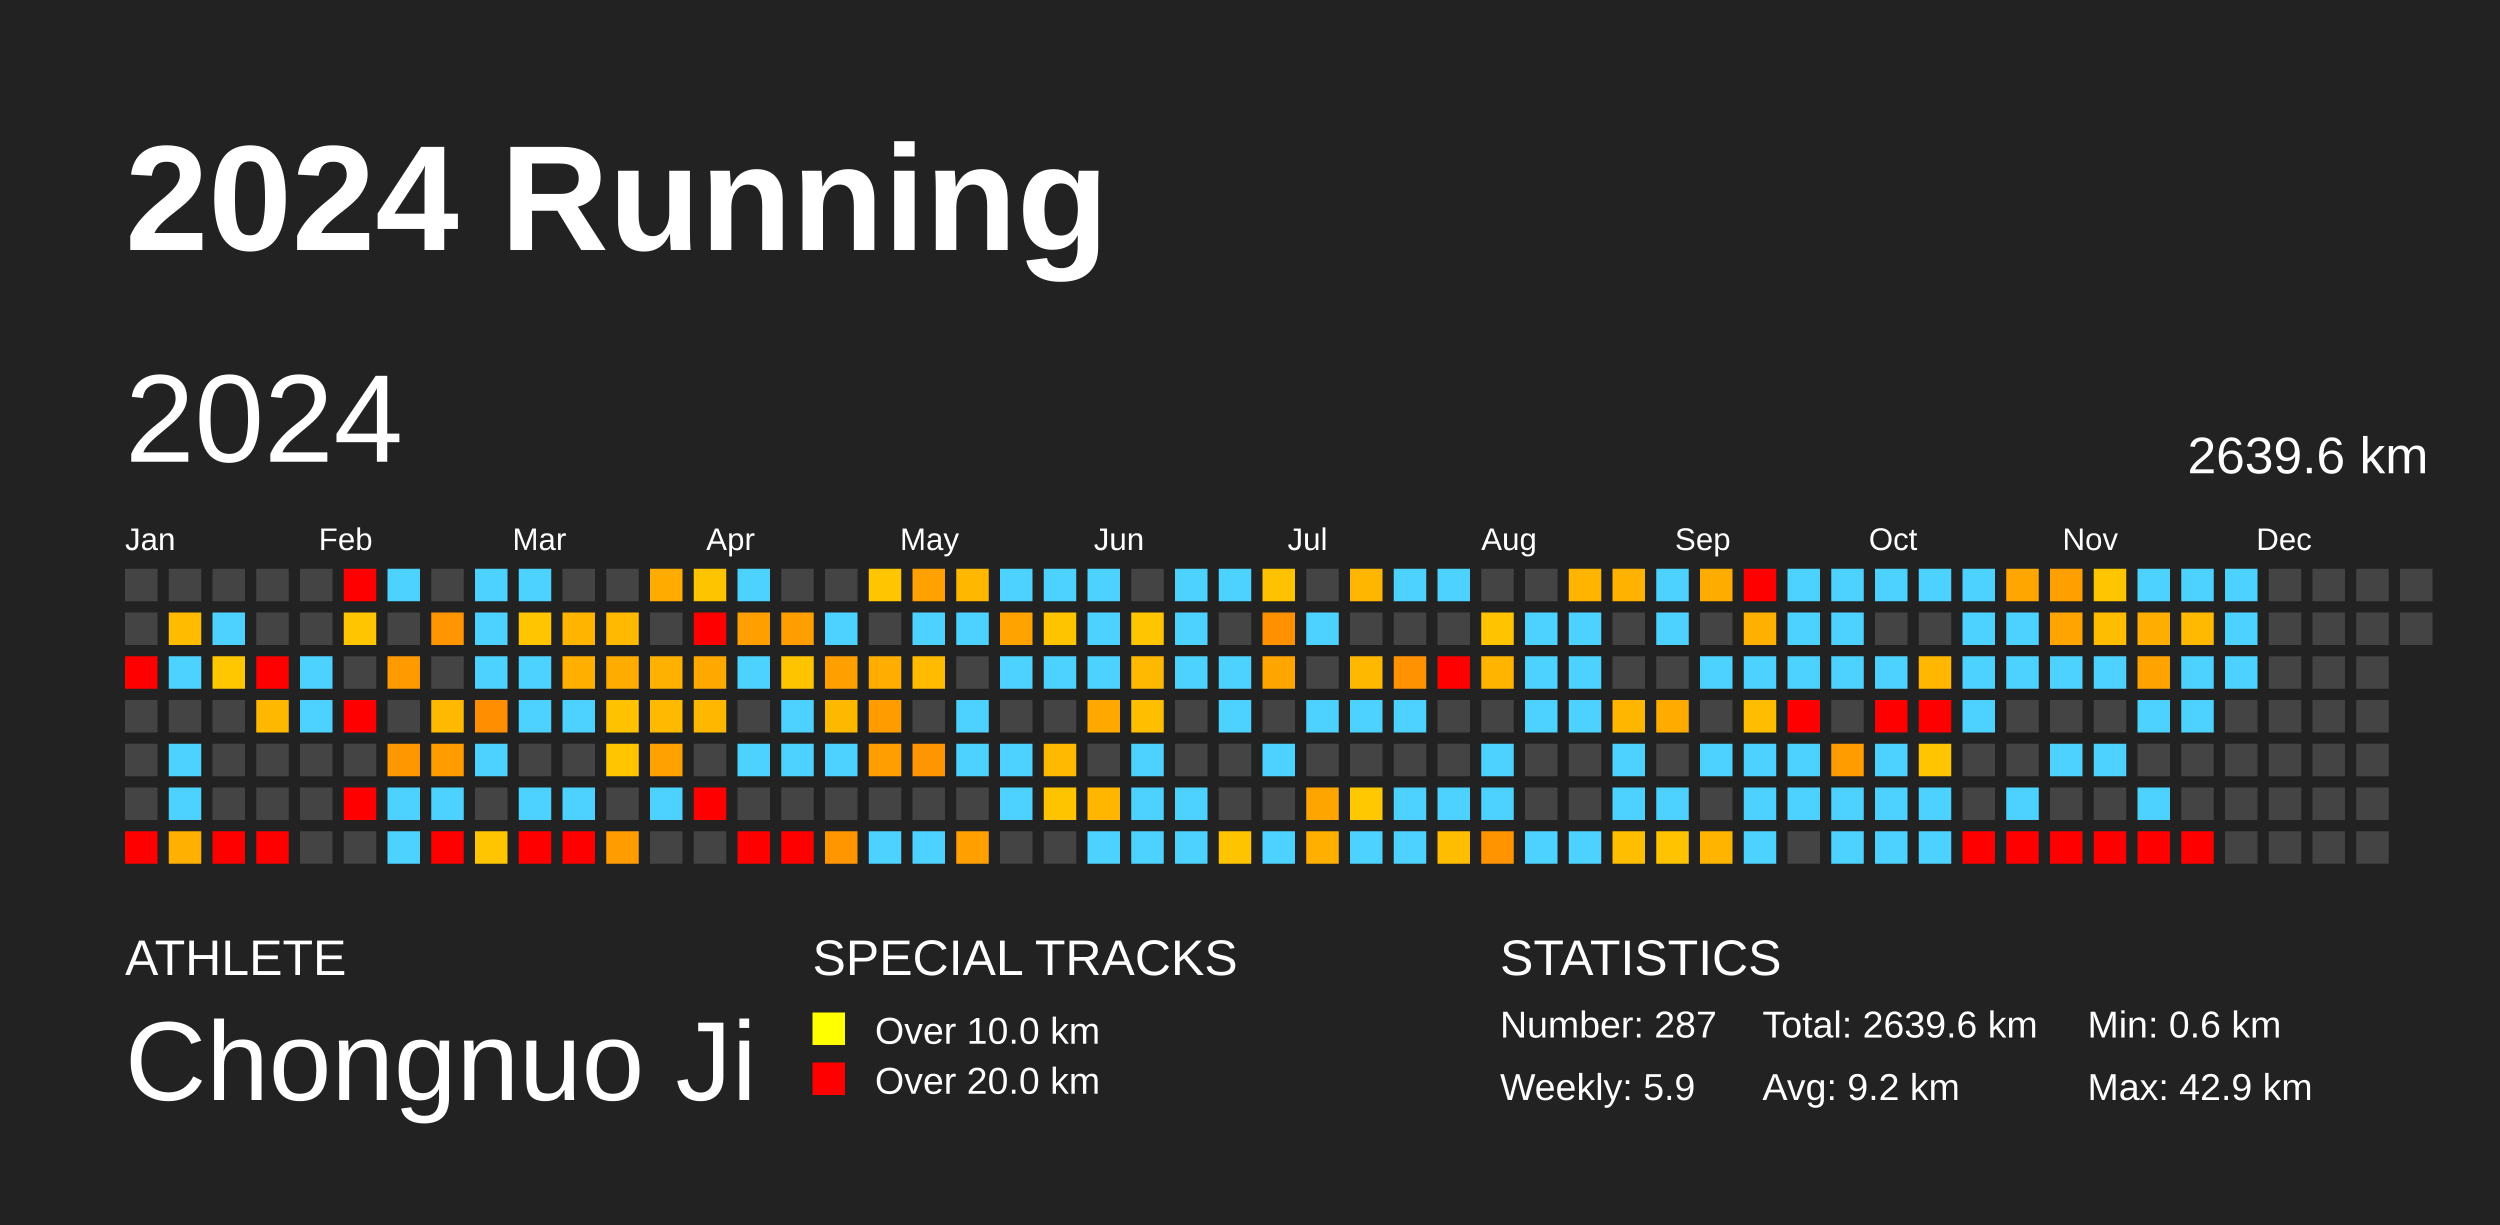
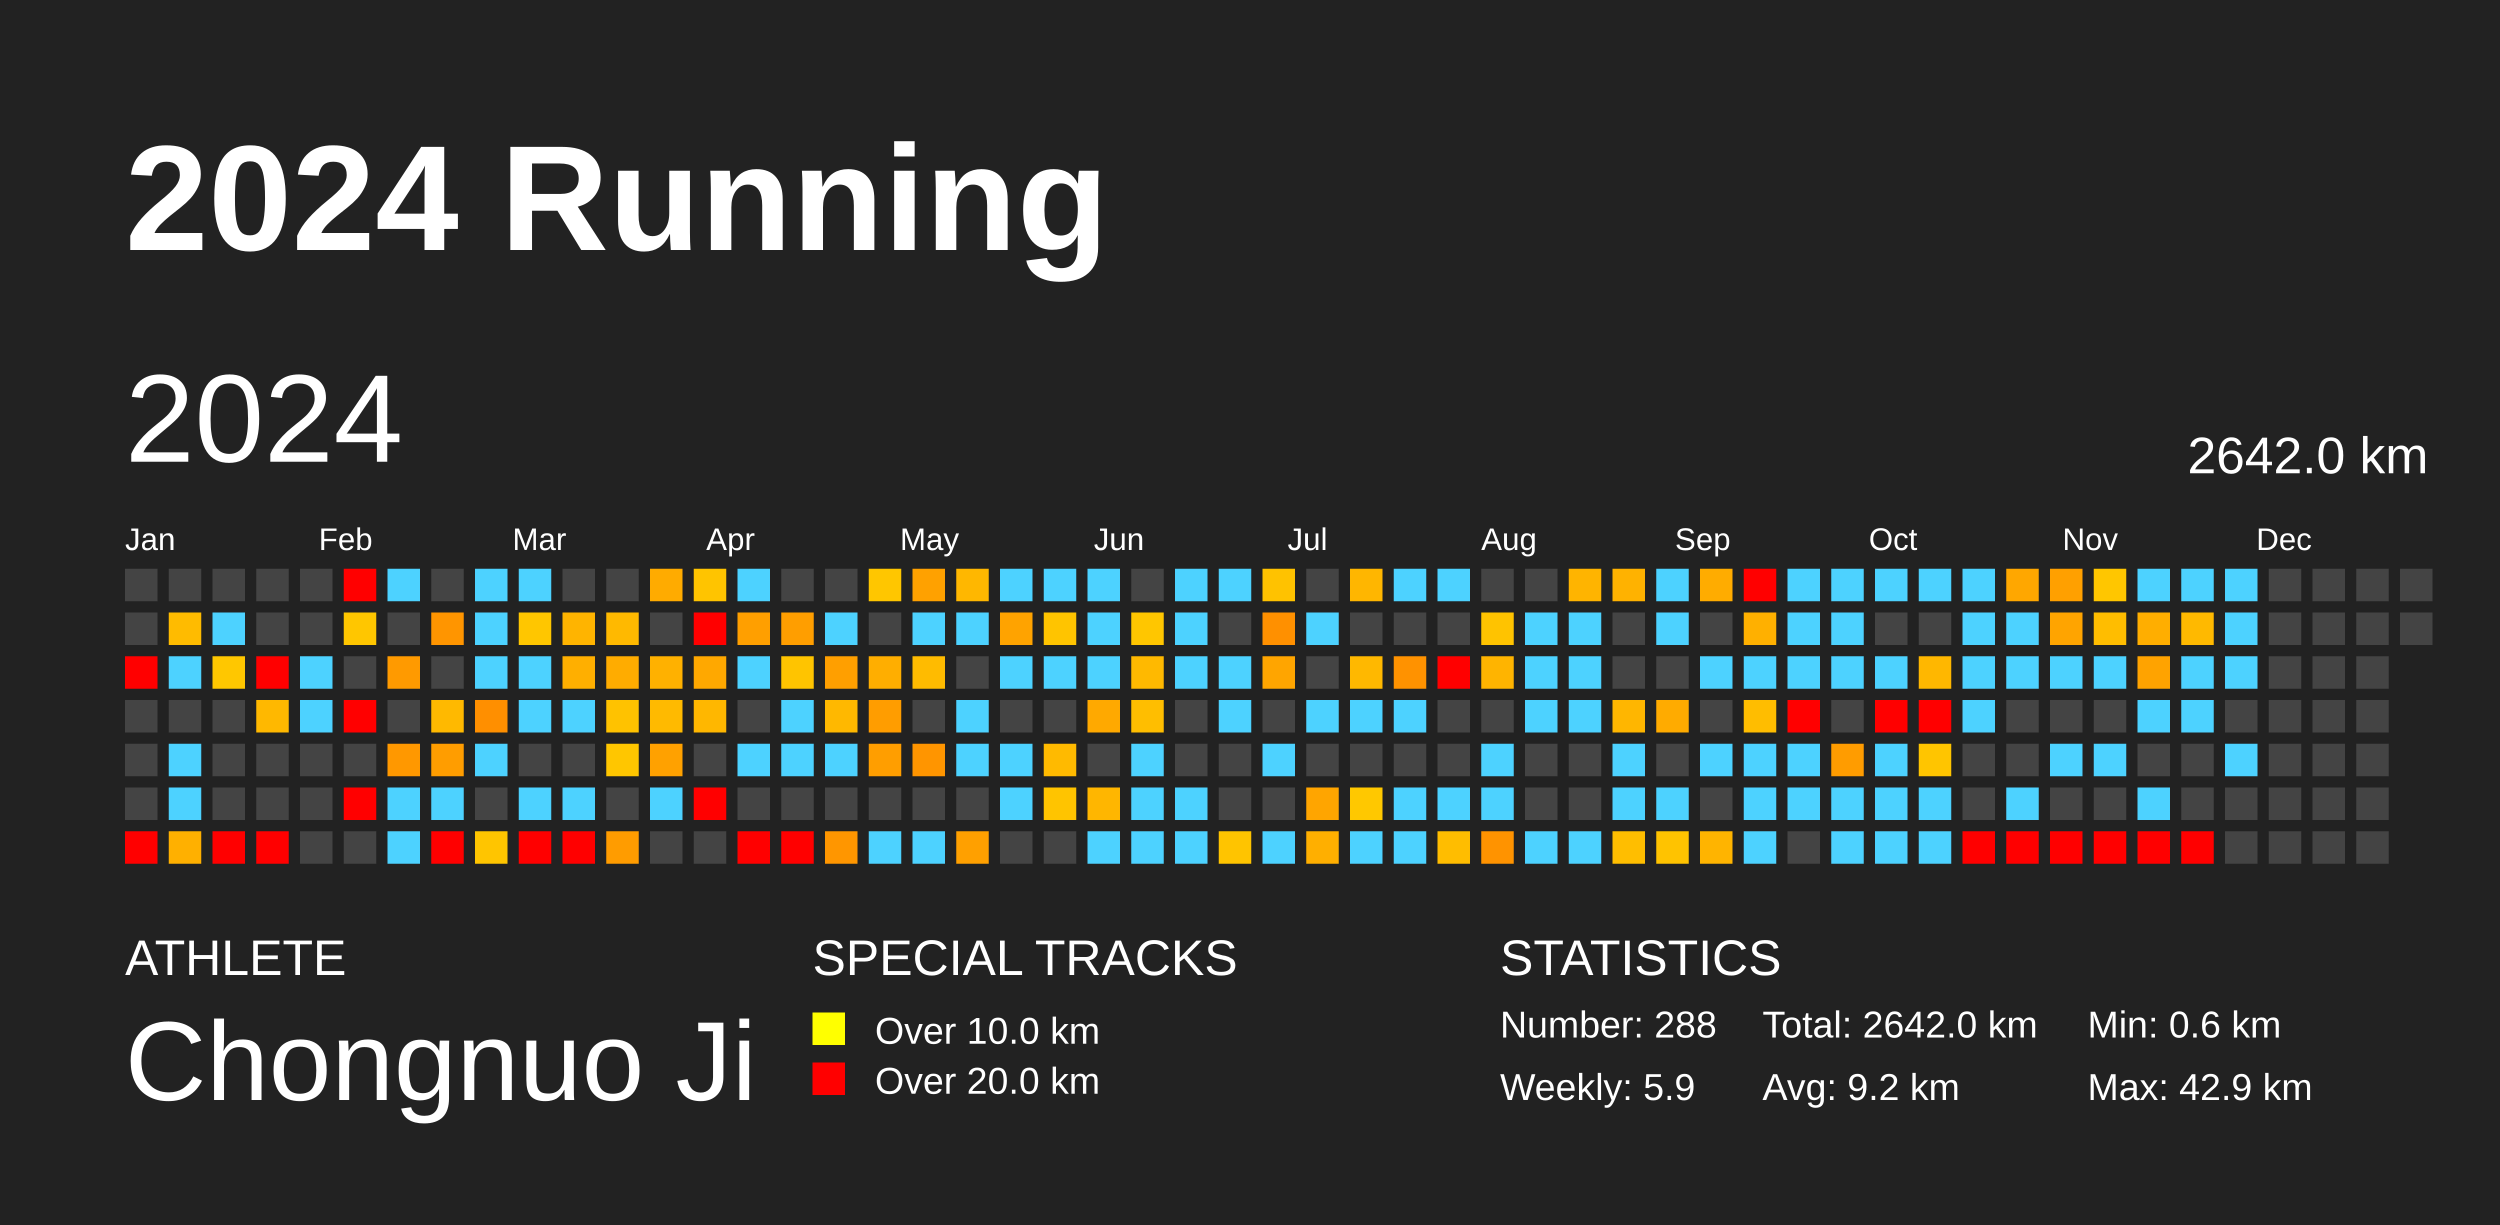
<svg xmlns="http://www.w3.org/2000/svg" baseProfile="full" height="98mm" version="1.1" viewBox="0,0,200,98" width="200mm">
  <defs />
  <rect fill="#222222" height="98" width="200" x="0" y="0" />
  <text fill="#FFFFFF" style="font-size:12px; font-family:Arial; font-weight:bold;" x="10" y="20">2024 Running</text>
  <text fill="#FFFFFF" style="font-size:4px; font-family:Arial" x="10" y="78">ATHLETE</text>
  <text fill="#FFFFFF" style="font-size:9px; font-family:Arial" x="10" y="88">Chongnuo Ji</text>
  <text fill="#FFFFFF" style="font-size:4px; font-family:Arial" x="65" y="78">SPECIAL TRACKS</text>
  <rect fill="yellow" height="2.6" width="2.6" x="65" y="81" />
  <text fill="#FFFFFF" style="font-size:3px; font-family:Arial" x="70" y="83.5">Over 10.0 km</text>
  <rect fill="red" height="2.6" width="2.6" x="65" y="85" />
  <text fill="#FFFFFF" style="font-size:3px; font-family:Arial" x="70" y="87.5">Over 20.0 km</text>
  <text fill="#FFFFFF" style="font-size:4px; font-family:Arial" x="120" y="78">STATISTICS</text>
-   <text fill="#FFFFFF" style="font-size:3px; font-family:Arial" x="120" y="83">Number: 287</text>
+   <text fill="#FFFFFF" style="font-size:3px; font-family:Arial" x="120" y="83">Number: 288</text>
  <text fill="#FFFFFF" style="font-size:3px; font-family:Arial" x="120" y="88">Weekly: 5.9</text>
-   <text fill="#FFFFFF" style="font-size:3px; font-family:Arial" x="141" y="83">Total: 2639.6 km</text>
+   <text fill="#FFFFFF" style="font-size:3px; font-family:Arial" x="141" y="83">Total: 2642.0 km</text>
  <text fill="#FFFFFF" style="font-size:3px; font-family:Arial" x="141" y="88">Avg: 9.2 km</text>
  <text fill="#FFFFFF" style="font-size:3px; font-family:Arial" x="167" y="83">Min: 0.6 km</text>
  <text fill="#FFFFFF" style="font-size:3px; font-family:Arial" x="167" y="88">Max: 42.9 km</text>
  <text dominant-baseline="hanging" fill="#FFFFFF" style="font-size:10.0px; font-family:Arial;" x="10" y="30">2024</text>
-   <text dominant-baseline="hanging" fill="#FFFFFF" style="font-size:4.125px; font-family:Arial;" x="175" y="35">2639.6 km</text>
+   <text dominant-baseline="hanging" fill="#FFFFFF" style="font-size:4.125px; font-family:Arial;" x="175" y="35">2642.0 km</text>
  <text fill="#FFFFFF" style="font-size:2.5px; font-family:Arial" x="10.0" y="44">Jan</text>
  <text fill="#FFFFFF" style="font-size:2.5px; font-family:Arial" x="25.5" y="44">Feb</text>
  <text fill="#FFFFFF" style="font-size:2.5px; font-family:Arial" x="41.0" y="44">Mar</text>
  <text fill="#FFFFFF" style="font-size:2.5px; font-family:Arial" x="56.5" y="44">Apr</text>
  <text fill="#FFFFFF" style="font-size:2.5px; font-family:Arial" x="72.0" y="44">May</text>
  <text fill="#FFFFFF" style="font-size:2.5px; font-family:Arial" x="87.5" y="44">Jun</text>
  <text fill="#FFFFFF" style="font-size:2.5px; font-family:Arial" x="103.0" y="44">Jul</text>
  <text fill="#FFFFFF" style="font-size:2.5px; font-family:Arial" x="118.5" y="44">Aug</text>
  <text fill="#FFFFFF" style="font-size:2.5px; font-family:Arial" x="134.0" y="44">Sep</text>
  <text fill="#FFFFFF" style="font-size:2.5px; font-family:Arial" x="149.5" y="44">Oct</text>
  <text fill="#FFFFFF" style="font-size:2.5px; font-family:Arial" x="165.0" y="44">Nov</text>
  <text fill="#FFFFFF" style="font-size:2.5px; font-family:Arial" x="180.5" y="44">Dec</text>
  <rect fill="#444444" height="2.6" width="2.6" x="10.0" y="45.5" />
  <rect fill="#444444" height="2.6" width="2.6" x="10.0" y="49.0" />
  <rect fill="red" height="2.6" width="2.6" x="10.0" y="52.5" />
  <rect fill="#444444" height="2.6" width="2.6" x="10.0" y="56.0" />
  <rect fill="#444444" height="2.6" width="2.6" x="10.0" y="59.5" />
  <rect fill="#444444" height="2.6" width="2.6" x="10.0" y="63.0" />
  <rect fill="red" height="2.6" width="2.6" x="10.0" y="66.5" />
  <rect fill="#444444" height="2.6" width="2.6" x="13.5" y="45.5" />
  <rect fill="#ffbb00" height="2.6" width="2.6" x="13.5" y="49.0" />
  <rect fill="#4dd2ff" height="2.6" width="2.6" x="13.5" y="52.5" />
  <rect fill="#444444" height="2.6" width="2.6" x="13.5" y="56.0" />
  <rect fill="#4dd2ff" height="2.6" width="2.6" x="13.5" y="59.5" />
  <rect fill="#4dd2ff" height="2.6" width="2.6" x="13.5" y="63.0" />
  <rect fill="#ffb000" height="2.6" width="2.6" x="13.5" y="66.5" />
  <rect fill="#444444" height="2.6" width="2.6" x="17.0" y="45.5" />
  <rect fill="#4dd2ff" height="2.6" width="2.6" x="17.0" y="49.0" />
  <rect fill="#ffc700" height="2.6" width="2.6" x="17.0" y="52.5" />
  <rect fill="#444444" height="2.6" width="2.6" x="17.0" y="56.0" />
  <rect fill="#444444" height="2.6" width="2.6" x="17.0" y="59.5" />
  <rect fill="#444444" height="2.6" width="2.6" x="17.0" y="63.0" />
  <rect fill="red" height="2.6" width="2.6" x="17.0" y="66.5" />
  <rect fill="#444444" height="2.6" width="2.6" x="20.5" y="45.5" />
  <rect fill="#444444" height="2.6" width="2.6" x="20.5" y="49.0" />
  <rect fill="red" height="2.6" width="2.6" x="20.5" y="52.5" />
  <rect fill="#ffb800" height="2.6" width="2.6" x="20.5" y="56.0" />
  <rect fill="#444444" height="2.6" width="2.6" x="20.5" y="59.5" />
  <rect fill="#444444" height="2.6" width="2.6" x="20.5" y="63.0" />
  <rect fill="red" height="2.6" width="2.6" x="20.5" y="66.5" />
  <rect fill="#444444" height="2.6" width="2.6" x="24.0" y="45.5" />
  <rect fill="#444444" height="2.6" width="2.6" x="24.0" y="49.0" />
  <rect fill="#4dd2ff" height="2.6" width="2.6" x="24.0" y="52.5" />
  <rect fill="#4dd2ff" height="2.6" width="2.6" x="24.0" y="56.0" />
  <rect fill="#444444" height="2.6" width="2.6" x="24.0" y="59.5" />
  <rect fill="#444444" height="2.6" width="2.6" x="24.0" y="63.0" />
  <rect fill="#444444" height="2.6" width="2.6" x="24.0" y="66.5" />
  <rect fill="red" height="2.6" width="2.6" x="27.5" y="45.5" />
  <rect fill="#ffc600" height="2.6" width="2.6" x="27.5" y="49.0" />
  <rect fill="#444444" height="2.6" width="2.6" x="27.5" y="52.5" />
  <rect fill="red" height="2.6" width="2.6" x="27.5" y="56.0" />
  <rect fill="#444444" height="2.6" width="2.6" x="27.5" y="59.5" />
  <rect fill="red" height="2.6" width="2.6" x="27.5" y="63.0" />
  <rect fill="#444444" height="2.6" width="2.6" x="27.5" y="66.5" />
  <rect fill="#4dd2ff" height="2.6" width="2.6" x="31.0" y="45.5" />
  <rect fill="#444444" height="2.6" width="2.6" x="31.0" y="49.0" />
  <rect fill="#ff9a00" height="2.6" width="2.6" x="31.0" y="52.5" />
  <rect fill="#444444" height="2.6" width="2.6" x="31.0" y="56.0" />
  <rect fill="#ff9800" height="2.6" width="2.6" x="31.0" y="59.5" />
  <rect fill="#4dd2ff" height="2.6" width="2.6" x="31.0" y="63.0" />
  <rect fill="#4dd2ff" height="2.6" width="2.6" x="31.0" y="66.5" />
  <rect fill="#444444" height="2.6" width="2.6" x="34.5" y="45.5" />
  <rect fill="#ff9500" height="2.6" width="2.6" x="34.5" y="49.0" />
  <rect fill="#444444" height="2.6" width="2.6" x="34.5" y="52.5" />
  <rect fill="#ffb900" height="2.6" width="2.6" x="34.5" y="56.0" />
  <rect fill="#ff9d00" height="2.6" width="2.6" x="34.5" y="59.5" />
  <rect fill="#4dd2ff" height="2.6" width="2.6" x="34.5" y="63.0" />
  <rect fill="red" height="2.6" width="2.6" x="34.5" y="66.5" />
  <rect fill="#4dd2ff" height="2.6" width="2.6" x="38.0" y="45.5" />
  <rect fill="#4dd2ff" height="2.6" width="2.6" x="38.0" y="49.0" />
  <rect fill="#4dd2ff" height="2.6" width="2.6" x="38.0" y="52.5" />
  <rect fill="#ff8f00" height="2.6" width="2.6" x="38.0" y="56.0" />
  <rect fill="#4dd2ff" height="2.6" width="2.6" x="38.0" y="59.5" />
  <rect fill="#444444" height="2.6" width="2.6" x="38.0" y="63.0" />
  <rect fill="#ffc500" height="2.6" width="2.6" x="38.0" y="66.5" />
  <rect fill="#4dd2ff" height="2.6" width="2.6" x="41.5" y="45.5" />
  <rect fill="#ffc600" height="2.6" width="2.6" x="41.5" y="49.0" />
  <rect fill="#4dd2ff" height="2.6" width="2.6" x="41.5" y="52.5" />
  <rect fill="#4dd2ff" height="2.6" width="2.6" x="41.5" y="56.0" />
  <rect fill="#444444" height="2.6" width="2.6" x="41.5" y="59.5" />
  <rect fill="#4dd2ff" height="2.6" width="2.6" x="41.5" y="63.0" />
  <rect fill="red" height="2.6" width="2.6" x="41.5" y="66.5" />
  <rect fill="#444444" height="2.6" width="2.6" x="45.0" y="45.5" />
  <rect fill="#ffb400" height="2.6" width="2.6" x="45.0" y="49.0" />
  <rect fill="#ffaf00" height="2.6" width="2.6" x="45.0" y="52.5" />
  <rect fill="#4dd2ff" height="2.6" width="2.6" x="45.0" y="56.0" />
  <rect fill="#444444" height="2.6" width="2.6" x="45.0" y="59.5" />
  <rect fill="#4dd2ff" height="2.6" width="2.6" x="45.0" y="63.0" />
  <rect fill="red" height="2.6" width="2.6" x="45.0" y="66.5" />
  <rect fill="#444444" height="2.6" width="2.6" x="48.5" y="45.5" />
  <rect fill="#ffb900" height="2.6" width="2.6" x="48.5" y="49.0" />
  <rect fill="#ffac00" height="2.6" width="2.6" x="48.5" y="52.5" />
  <rect fill="#ffc200" height="2.6" width="2.6" x="48.5" y="56.0" />
  <rect fill="#ffc600" height="2.6" width="2.6" x="48.5" y="59.5" />
  <rect fill="#444444" height="2.6" width="2.6" x="48.5" y="63.0" />
  <rect fill="#ff9c00" height="2.6" width="2.6" x="48.5" y="66.5" />
  <rect fill="#ffab00" height="2.6" width="2.6" x="52.0" y="45.5" />
  <rect fill="#444444" height="2.6" width="2.6" x="52.0" y="49.0" />
  <rect fill="#ffb100" height="2.6" width="2.6" x="52.0" y="52.5" />
  <rect fill="#ffba00" height="2.6" width="2.6" x="52.0" y="56.0" />
  <rect fill="#ffa100" height="2.6" width="2.6" x="52.0" y="59.5" />
  <rect fill="#4dd2ff" height="2.6" width="2.6" x="52.0" y="63.0" />
  <rect fill="#444444" height="2.6" width="2.6" x="52.0" y="66.5" />
  <rect fill="#ffc400" height="2.6" width="2.6" x="55.5" y="45.5" />
  <rect fill="red" height="2.6" width="2.6" x="55.5" y="49.0" />
  <rect fill="#ffa800" height="2.6" width="2.6" x="55.5" y="52.5" />
  <rect fill="#ffb700" height="2.6" width="2.6" x="55.5" y="56.0" />
  <rect fill="#444444" height="2.6" width="2.6" x="55.5" y="59.5" />
  <rect fill="red" height="2.6" width="2.6" x="55.5" y="63.0" />
  <rect fill="#444444" height="2.6" width="2.6" x="55.5" y="66.5" />
  <rect fill="#4dd2ff" height="2.6" width="2.6" x="59.0" y="45.5" />
  <rect fill="#ff9f00" height="2.6" width="2.6" x="59.0" y="49.0" />
  <rect fill="#4dd2ff" height="2.6" width="2.6" x="59.0" y="52.5" />
  <rect fill="#444444" height="2.6" width="2.6" x="59.0" y="56.0" />
  <rect fill="#4dd2ff" height="2.6" width="2.6" x="59.0" y="59.5" />
  <rect fill="#444444" height="2.6" width="2.6" x="59.0" y="63.0" />
  <rect fill="red" height="2.6" width="2.6" x="59.0" y="66.5" />
  <rect fill="#444444" height="2.6" width="2.6" x="62.5" y="45.5" />
  <rect fill="#ff9e00" height="2.6" width="2.6" x="62.5" y="49.0" />
  <rect fill="#ffc400" height="2.6" width="2.6" x="62.5" y="52.5" />
  <rect fill="#4dd2ff" height="2.6" width="2.6" x="62.5" y="56.0" />
  <rect fill="#4dd2ff" height="2.6" width="2.6" x="62.5" y="59.5" />
  <rect fill="#444444" height="2.6" width="2.6" x="62.5" y="63.0" />
  <rect fill="red" height="2.6" width="2.6" x="62.5" y="66.5" />
  <rect fill="#444444" height="2.6" width="2.6" x="66.0" y="45.5" />
  <rect fill="#4dd2ff" height="2.6" width="2.6" x="66.0" y="49.0" />
  <rect fill="#ff9f00" height="2.6" width="2.6" x="66.0" y="52.5" />
  <rect fill="#ffb800" height="2.6" width="2.6" x="66.0" y="56.0" />
  <rect fill="#4dd2ff" height="2.6" width="2.6" x="66.0" y="59.5" />
  <rect fill="#444444" height="2.6" width="2.6" x="66.0" y="63.0" />
  <rect fill="#ff9600" height="2.6" width="2.6" x="66.0" y="66.5" />
  <rect fill="#ffc600" height="2.6" width="2.6" x="69.5" y="45.5" />
  <rect fill="#444444" height="2.6" width="2.6" x="69.5" y="49.0" />
  <rect fill="#ffae00" height="2.6" width="2.6" x="69.5" y="52.5" />
  <rect fill="#ff9d00" height="2.6" width="2.6" x="69.5" y="56.0" />
  <rect fill="#ff9e00" height="2.6" width="2.6" x="69.5" y="59.5" />
  <rect fill="#444444" height="2.6" width="2.6" x="69.5" y="63.0" />
  <rect fill="#4dd2ff" height="2.6" width="2.6" x="69.5" y="66.5" />
  <rect fill="#ffa100" height="2.6" width="2.6" x="73.0" y="45.5" />
  <rect fill="#4dd2ff" height="2.6" width="2.6" x="73.0" y="49.0" />
  <rect fill="#ffbb00" height="2.6" width="2.6" x="73.0" y="52.5" />
  <rect fill="#444444" height="2.6" width="2.6" x="73.0" y="56.0" />
  <rect fill="#ff9500" height="2.6" width="2.6" x="73.0" y="59.5" />
  <rect fill="#444444" height="2.6" width="2.6" x="73.0" y="63.0" />
  <rect fill="#4dd2ff" height="2.6" width="2.6" x="73.0" y="66.5" />
  <rect fill="#ffb700" height="2.6" width="2.6" x="76.5" y="45.5" />
  <rect fill="#4dd2ff" height="2.6" width="2.6" x="76.5" y="49.0" />
  <rect fill="#444444" height="2.6" width="2.6" x="76.5" y="52.5" />
  <rect fill="#4dd2ff" height="2.6" width="2.6" x="76.5" y="56.0" />
  <rect fill="#4dd2ff" height="2.6" width="2.6" x="76.5" y="59.5" />
  <rect fill="#444444" height="2.6" width="2.6" x="76.5" y="63.0" />
  <rect fill="#ffa000" height="2.6" width="2.6" x="76.5" y="66.5" />
  <rect fill="#4dd2ff" height="2.6" width="2.6" x="80.0" y="45.5" />
  <rect fill="#ffa300" height="2.6" width="2.6" x="80.0" y="49.0" />
  <rect fill="#4dd2ff" height="2.6" width="2.6" x="80.0" y="52.5" />
  <rect fill="#444444" height="2.6" width="2.6" x="80.0" y="56.0" />
  <rect fill="#4dd2ff" height="2.6" width="2.6" x="80.0" y="59.5" />
  <rect fill="#4dd2ff" height="2.6" width="2.6" x="80.0" y="63.0" />
  <rect fill="#444444" height="2.6" width="2.6" x="80.0" y="66.5" />
  <rect fill="#4dd2ff" height="2.6" width="2.6" x="83.5" y="45.5" />
  <rect fill="#ffc400" height="2.6" width="2.6" x="83.5" y="49.0" />
  <rect fill="#4dd2ff" height="2.6" width="2.6" x="83.5" y="52.5" />
  <rect fill="#444444" height="2.6" width="2.6" x="83.5" y="56.0" />
  <rect fill="#ffba00" height="2.6" width="2.6" x="83.5" y="59.5" />
  <rect fill="#ffc400" height="2.6" width="2.6" x="83.5" y="63.0" />
  <rect fill="#444444" height="2.6" width="2.6" x="83.5" y="66.5" />
  <rect fill="#4dd2ff" height="2.6" width="2.6" x="87.0" y="45.5" />
  <rect fill="#4dd2ff" height="2.6" width="2.6" x="87.0" y="49.0" />
  <rect fill="#4dd2ff" height="2.6" width="2.6" x="87.0" y="52.5" />
  <rect fill="#ffa900" height="2.6" width="2.6" x="87.0" y="56.0" />
  <rect fill="#444444" height="2.6" width="2.6" x="87.0" y="59.5" />
  <rect fill="#ffb600" height="2.6" width="2.6" x="87.0" y="63.0" />
  <rect fill="#4dd2ff" height="2.6" width="2.6" x="87.0" y="66.5" />
  <rect fill="#444444" height="2.6" width="2.6" x="90.5" y="45.5" />
  <rect fill="#ffc600" height="2.6" width="2.6" x="90.5" y="49.0" />
  <rect fill="#ffb900" height="2.6" width="2.6" x="90.5" y="52.5" />
  <rect fill="#ffbe00" height="2.6" width="2.6" x="90.5" y="56.0" />
  <rect fill="#4dd2ff" height="2.6" width="2.6" x="90.5" y="59.5" />
  <rect fill="#4dd2ff" height="2.6" width="2.6" x="90.5" y="63.0" />
  <rect fill="#4dd2ff" height="2.6" width="2.6" x="90.5" y="66.5" />
  <rect fill="#4dd2ff" height="2.6" width="2.6" x="94.0" y="45.5" />
  <rect fill="#4dd2ff" height="2.6" width="2.6" x="94.0" y="49.0" />
  <rect fill="#4dd2ff" height="2.6" width="2.6" x="94.0" y="52.5" />
  <rect fill="#444444" height="2.6" width="2.6" x="94.0" y="56.0" />
  <rect fill="#444444" height="2.6" width="2.6" x="94.0" y="59.5" />
  <rect fill="#4dd2ff" height="2.6" width="2.6" x="94.0" y="63.0" />
  <rect fill="#4dd2ff" height="2.6" width="2.6" x="94.0" y="66.5" />
  <rect fill="#4dd2ff" height="2.6" width="2.6" x="97.5" y="45.5" />
  <rect fill="#444444" height="2.6" width="2.6" x="97.5" y="49.0" />
  <rect fill="#4dd2ff" height="2.6" width="2.6" x="97.5" y="52.5" />
  <rect fill="#4dd2ff" height="2.6" width="2.6" x="97.5" y="56.0" />
  <rect fill="#444444" height="2.6" width="2.6" x="97.5" y="59.5" />
  <rect fill="#444444" height="2.6" width="2.6" x="97.5" y="63.0" />
  <rect fill="#ffc400" height="2.6" width="2.6" x="97.5" y="66.5" />
  <rect fill="#ffc200" height="2.6" width="2.6" x="101.0" y="45.5" />
  <rect fill="#ff9000" height="2.6" width="2.6" x="101.0" y="49.0" />
  <rect fill="#ffa500" height="2.6" width="2.6" x="101.0" y="52.5" />
  <rect fill="#444444" height="2.6" width="2.6" x="101.0" y="56.0" />
  <rect fill="#4dd2ff" height="2.6" width="2.6" x="101.0" y="59.5" />
  <rect fill="#444444" height="2.6" width="2.6" x="101.0" y="63.0" />
  <rect fill="#4dd2ff" height="2.6" width="2.6" x="101.0" y="66.5" />
  <rect fill="#444444" height="2.6" width="2.6" x="104.5" y="45.5" />
  <rect fill="#4dd2ff" height="2.6" width="2.6" x="104.5" y="49.0" />
  <rect fill="#444444" height="2.6" width="2.6" x="104.5" y="52.5" />
  <rect fill="#4dd2ff" height="2.6" width="2.6" x="104.5" y="56.0" />
  <rect fill="#444444" height="2.6" width="2.6" x="104.5" y="59.5" />
  <rect fill="#ffa500" height="2.6" width="2.6" x="104.5" y="63.0" />
  <rect fill="#ffaf00" height="2.6" width="2.6" x="104.5" y="66.5" />
  <rect fill="#ffb600" height="2.6" width="2.6" x="108.0" y="45.5" />
  <rect fill="#444444" height="2.6" width="2.6" x="108.0" y="49.0" />
  <rect fill="#ffb800" height="2.6" width="2.6" x="108.0" y="52.5" />
  <rect fill="#4dd2ff" height="2.6" width="2.6" x="108.0" y="56.0" />
  <rect fill="#444444" height="2.6" width="2.6" x="108.0" y="59.5" />
  <rect fill="#ffc800" height="2.6" width="2.6" x="108.0" y="63.0" />
  <rect fill="#4dd2ff" height="2.6" width="2.6" x="108.0" y="66.5" />
  <rect fill="#4dd2ff" height="2.6" width="2.6" x="111.5" y="45.5" />
  <rect fill="#444444" height="2.6" width="2.6" x="111.5" y="49.0" />
  <rect fill="#ff9200" height="2.6" width="2.6" x="111.5" y="52.5" />
  <rect fill="#4dd2ff" height="2.6" width="2.6" x="111.5" y="56.0" />
  <rect fill="#444444" height="2.6" width="2.6" x="111.5" y="59.5" />
  <rect fill="#4dd2ff" height="2.6" width="2.6" x="111.5" y="63.0" />
  <rect fill="#4dd2ff" height="2.6" width="2.6" x="111.5" y="66.5" />
  <rect fill="#4dd2ff" height="2.6" width="2.6" x="115.0" y="45.5" />
  <rect fill="#444444" height="2.6" width="2.6" x="115.0" y="49.0" />
  <rect fill="red" height="2.6" width="2.6" x="115.0" y="52.5" />
  <rect fill="#444444" height="2.6" width="2.6" x="115.0" y="56.0" />
  <rect fill="#444444" height="2.6" width="2.6" x="115.0" y="59.5" />
  <rect fill="#4dd2ff" height="2.6" width="2.6" x="115.0" y="63.0" />
  <rect fill="#ffbd00" height="2.6" width="2.6" x="115.0" y="66.5" />
  <rect fill="#444444" height="2.6" width="2.6" x="118.5" y="45.5" />
  <rect fill="#ffc300" height="2.6" width="2.6" x="118.5" y="49.0" />
  <rect fill="#ffb400" height="2.6" width="2.6" x="118.5" y="52.5" />
  <rect fill="#444444" height="2.6" width="2.6" x="118.5" y="56.0" />
  <rect fill="#4dd2ff" height="2.6" width="2.6" x="118.5" y="59.5" />
  <rect fill="#4dd2ff" height="2.6" width="2.6" x="118.5" y="63.0" />
  <rect fill="#ff9300" height="2.6" width="2.6" x="118.5" y="66.5" />
  <rect fill="#444444" height="2.6" width="2.6" x="122.0" y="45.5" />
  <rect fill="#4dd2ff" height="2.6" width="2.6" x="122.0" y="49.0" />
  <rect fill="#4dd2ff" height="2.6" width="2.6" x="122.0" y="52.5" />
  <rect fill="#4dd2ff" height="2.6" width="2.6" x="122.0" y="56.0" />
  <rect fill="#444444" height="2.6" width="2.6" x="122.0" y="59.5" />
  <rect fill="#444444" height="2.6" width="2.6" x="122.0" y="63.0" />
  <rect fill="#4dd2ff" height="2.6" width="2.6" x="122.0" y="66.5" />
  <rect fill="#ffb400" height="2.6" width="2.6" x="125.5" y="45.5" />
  <rect fill="#4dd2ff" height="2.6" width="2.6" x="125.5" y="49.0" />
  <rect fill="#4dd2ff" height="2.6" width="2.6" x="125.5" y="52.5" />
  <rect fill="#4dd2ff" height="2.6" width="2.6" x="125.5" y="56.0" />
  <rect fill="#444444" height="2.6" width="2.6" x="125.5" y="59.5" />
  <rect fill="#444444" height="2.6" width="2.6" x="125.5" y="63.0" />
  <rect fill="#4dd2ff" height="2.6" width="2.6" x="125.5" y="66.5" />
  <rect fill="#ffb200" height="2.6" width="2.6" x="129.0" y="45.5" />
  <rect fill="#444444" height="2.6" width="2.6" x="129.0" y="49.0" />
  <rect fill="#444444" height="2.6" width="2.6" x="129.0" y="52.5" />
  <rect fill="#ffb600" height="2.6" width="2.6" x="129.0" y="56.0" />
  <rect fill="#4dd2ff" height="2.6" width="2.6" x="129.0" y="59.5" />
  <rect fill="#4dd2ff" height="2.6" width="2.6" x="129.0" y="63.0" />
  <rect fill="#ffbe00" height="2.6" width="2.6" x="129.0" y="66.5" />
  <rect fill="#4dd2ff" height="2.6" width="2.6" x="132.5" y="45.5" />
  <rect fill="#4dd2ff" height="2.6" width="2.6" x="132.5" y="49.0" />
  <rect fill="#444444" height="2.6" width="2.6" x="132.5" y="52.5" />
  <rect fill="#ffab00" height="2.6" width="2.6" x="132.5" y="56.0" />
  <rect fill="#444444" height="2.6" width="2.6" x="132.5" y="59.5" />
  <rect fill="#4dd2ff" height="2.6" width="2.6" x="132.5" y="63.0" />
  <rect fill="#ffc300" height="2.6" width="2.6" x="132.5" y="66.5" />
  <rect fill="#ffac00" height="2.6" width="2.6" x="136.0" y="45.5" />
  <rect fill="#444444" height="2.6" width="2.6" x="136.0" y="49.0" />
  <rect fill="#4dd2ff" height="2.6" width="2.6" x="136.0" y="52.5" />
  <rect fill="#444444" height="2.6" width="2.6" x="136.0" y="56.0" />
  <rect fill="#4dd2ff" height="2.6" width="2.6" x="136.0" y="59.5" />
  <rect fill="#444444" height="2.6" width="2.6" x="136.0" y="63.0" />
  <rect fill="#ffb400" height="2.6" width="2.6" x="136.0" y="66.5" />
  <rect fill="red" height="2.6" width="2.6" x="139.5" y="45.5" />
  <rect fill="#ffb000" height="2.6" width="2.6" x="139.5" y="49.0" />
  <rect fill="#4dd2ff" height="2.6" width="2.6" x="139.5" y="52.5" />
  <rect fill="#ffbd00" height="2.6" width="2.6" x="139.5" y="56.0" />
  <rect fill="#4dd2ff" height="2.6" width="2.6" x="139.5" y="59.5" />
  <rect fill="#4dd2ff" height="2.6" width="2.6" x="139.5" y="63.0" />
  <rect fill="#4dd2ff" height="2.6" width="2.6" x="139.5" y="66.5" />
  <rect fill="#4dd2ff" height="2.6" width="2.6" x="143.0" y="45.5" />
  <rect fill="#4dd2ff" height="2.6" width="2.6" x="143.0" y="49.0" />
  <rect fill="#4dd2ff" height="2.6" width="2.6" x="143.0" y="52.5" />
  <rect fill="red" height="2.6" width="2.6" x="143.0" y="56.0" />
  <rect fill="#4dd2ff" height="2.6" width="2.6" x="143.0" y="59.5" />
  <rect fill="#4dd2ff" height="2.6" width="2.6" x="143.0" y="63.0" />
  <rect fill="#444444" height="2.6" width="2.6" x="143.0" y="66.5" />
  <rect fill="#4dd2ff" height="2.6" width="2.6" x="146.5" y="45.5" />
  <rect fill="#4dd2ff" height="2.6" width="2.6" x="146.5" y="49.0" />
  <rect fill="#4dd2ff" height="2.6" width="2.6" x="146.5" y="52.5" />
  <rect fill="#444444" height="2.6" width="2.6" x="146.5" y="56.0" />
  <rect fill="#ff9c00" height="2.6" width="2.6" x="146.5" y="59.5" />
  <rect fill="#4dd2ff" height="2.6" width="2.6" x="146.5" y="63.0" />
  <rect fill="#4dd2ff" height="2.6" width="2.6" x="146.5" y="66.5" />
  <rect fill="#4dd2ff" height="2.6" width="2.6" x="150.0" y="45.5" />
  <rect fill="#444444" height="2.6" width="2.6" x="150.0" y="49.0" />
  <rect fill="#4dd2ff" height="2.6" width="2.6" x="150.0" y="52.5" />
  <rect fill="red" height="2.6" width="2.6" x="150.0" y="56.0" />
  <rect fill="#4dd2ff" height="2.6" width="2.6" x="150.0" y="59.5" />
  <rect fill="#4dd2ff" height="2.6" width="2.6" x="150.0" y="63.0" />
  <rect fill="#4dd2ff" height="2.6" width="2.6" x="150.0" y="66.5" />
  <rect fill="#4dd2ff" height="2.6" width="2.6" x="153.5" y="45.5" />
  <rect fill="#444444" height="2.6" width="2.6" x="153.5" y="49.0" />
  <rect fill="#ffb700" height="2.6" width="2.6" x="153.5" y="52.5" />
  <rect fill="red" height="2.6" width="2.6" x="153.5" y="56.0" />
  <rect fill="#ffc500" height="2.6" width="2.6" x="153.5" y="59.5" />
  <rect fill="#4dd2ff" height="2.6" width="2.6" x="153.5" y="63.0" />
  <rect fill="#4dd2ff" height="2.6" width="2.6" x="153.5" y="66.5" />
  <rect fill="#4dd2ff" height="2.6" width="2.6" x="157.0" y="45.5" />
  <rect fill="#4dd2ff" height="2.6" width="2.6" x="157.0" y="49.0" />
  <rect fill="#4dd2ff" height="2.6" width="2.6" x="157.0" y="52.5" />
  <rect fill="#4dd2ff" height="2.6" width="2.6" x="157.0" y="56.0" />
  <rect fill="#444444" height="2.6" width="2.6" x="157.0" y="59.5" />
  <rect fill="#444444" height="2.6" width="2.6" x="157.0" y="63.0" />
  <rect fill="red" height="2.6" width="2.6" x="157.0" y="66.5" />
  <rect fill="#ffa700" height="2.6" width="2.6" x="160.5" y="45.5" />
  <rect fill="#4dd2ff" height="2.6" width="2.6" x="160.5" y="49.0" />
  <rect fill="#4dd2ff" height="2.6" width="2.6" x="160.5" y="52.5" />
  <rect fill="#444444" height="2.6" width="2.6" x="160.5" y="56.0" />
  <rect fill="#444444" height="2.6" width="2.6" x="160.5" y="59.5" />
  <rect fill="#4dd2ff" height="2.6" width="2.6" x="160.5" y="63.0" />
  <rect fill="red" height="2.6" width="2.6" x="160.5" y="66.5" />
  <rect fill="#ffa000" height="2.6" width="2.6" x="164.0" y="45.5" />
  <rect fill="#ffa400" height="2.6" width="2.6" x="164.0" y="49.0" />
  <rect fill="#4dd2ff" height="2.6" width="2.6" x="164.0" y="52.5" />
  <rect fill="#444444" height="2.6" width="2.6" x="164.0" y="56.0" />
  <rect fill="#4dd2ff" height="2.6" width="2.6" x="164.0" y="59.5" />
  <rect fill="#444444" height="2.6" width="2.6" x="164.0" y="63.0" />
  <rect fill="red" height="2.6" width="2.6" x="164.0" y="66.5" />
  <rect fill="#ffc600" height="2.6" width="2.6" x="167.5" y="45.5" />
  <rect fill="#ffbd00" height="2.6" width="2.6" x="167.5" y="49.0" />
  <rect fill="#4dd2ff" height="2.6" width="2.6" x="167.5" y="52.5" />
  <rect fill="#444444" height="2.6" width="2.6" x="167.5" y="56.0" />
  <rect fill="#4dd2ff" height="2.6" width="2.6" x="167.5" y="59.5" />
  <rect fill="#444444" height="2.6" width="2.6" x="167.5" y="63.0" />
  <rect fill="red" height="2.6" width="2.6" x="167.5" y="66.5" />
  <rect fill="#4dd2ff" height="2.6" width="2.6" x="171.0" y="45.5" />
  <rect fill="#ffae00" height="2.6" width="2.6" x="171.0" y="49.0" />
  <rect fill="#ffa300" height="2.6" width="2.6" x="171.0" y="52.5" />
  <rect fill="#4dd2ff" height="2.6" width="2.6" x="171.0" y="56.0" />
  <rect fill="#444444" height="2.6" width="2.6" x="171.0" y="59.5" />
  <rect fill="#4dd2ff" height="2.6" width="2.6" x="171.0" y="63.0" />
  <rect fill="red" height="2.6" width="2.6" x="171.0" y="66.5" />
  <rect fill="#4dd2ff" height="2.6" width="2.6" x="174.5" y="45.5" />
  <rect fill="#ffb900" height="2.6" width="2.6" x="174.5" y="49.0" />
  <rect fill="#4dd2ff" height="2.6" width="2.6" x="174.5" y="52.5" />
  <rect fill="#4dd2ff" height="2.6" width="2.6" x="174.5" y="56.0" />
  <rect fill="#444444" height="2.6" width="2.6" x="174.5" y="59.5" />
  <rect fill="#444444" height="2.6" width="2.6" x="174.5" y="63.0" />
  <rect fill="red" height="2.6" width="2.6" x="174.5" y="66.5" />
  <rect fill="#4dd2ff" height="2.6" width="2.6" x="178.0" y="45.5" />
  <rect fill="#4dd2ff" height="2.6" width="2.6" x="178.0" y="49.0" />
  <rect fill="#4dd2ff" height="2.6" width="2.6" x="178.0" y="52.5" />
  <rect fill="#444444" height="2.6" width="2.6" x="178.0" y="56.0" />
-   <rect fill="#444444" height="2.6" width="2.6" x="178.0" y="59.5" />
+   <rect fill="#4dd2ff" height="2.6" width="2.6" x="178.0" y="59.5" />
  <rect fill="#444444" height="2.6" width="2.6" x="178.0" y="63.0" />
  <rect fill="#444444" height="2.6" width="2.6" x="178.0" y="66.5" />
  <rect fill="#444444" height="2.6" width="2.6" x="181.5" y="45.5" />
  <rect fill="#444444" height="2.6" width="2.6" x="181.5" y="49.0" />
  <rect fill="#444444" height="2.6" width="2.6" x="181.5" y="52.5" />
  <rect fill="#444444" height="2.6" width="2.6" x="181.5" y="56.0" />
  <rect fill="#444444" height="2.6" width="2.6" x="181.5" y="59.5" />
  <rect fill="#444444" height="2.6" width="2.6" x="181.5" y="63.0" />
  <rect fill="#444444" height="2.6" width="2.6" x="181.5" y="66.5" />
  <rect fill="#444444" height="2.6" width="2.6" x="185.0" y="45.5" />
  <rect fill="#444444" height="2.6" width="2.6" x="185.0" y="49.0" />
  <rect fill="#444444" height="2.6" width="2.6" x="185.0" y="52.5" />
  <rect fill="#444444" height="2.6" width="2.6" x="185.0" y="56.0" />
  <rect fill="#444444" height="2.6" width="2.6" x="185.0" y="59.5" />
  <rect fill="#444444" height="2.6" width="2.6" x="185.0" y="63.0" />
  <rect fill="#444444" height="2.6" width="2.6" x="185.0" y="66.5" />
  <rect fill="#444444" height="2.6" width="2.6" x="188.5" y="45.5" />
  <rect fill="#444444" height="2.6" width="2.6" x="188.5" y="49.0" />
  <rect fill="#444444" height="2.6" width="2.6" x="188.5" y="52.5" />
  <rect fill="#444444" height="2.6" width="2.6" x="188.5" y="56.0" />
  <rect fill="#444444" height="2.6" width="2.6" x="188.5" y="59.5" />
  <rect fill="#444444" height="2.6" width="2.6" x="188.5" y="63.0" />
  <rect fill="#444444" height="2.6" width="2.6" x="188.5" y="66.5" />
  <rect fill="#444444" height="2.6" width="2.6" x="192.0" y="45.5" />
  <rect fill="#444444" height="2.6" width="2.6" x="192.0" y="49.0" />
</svg>
